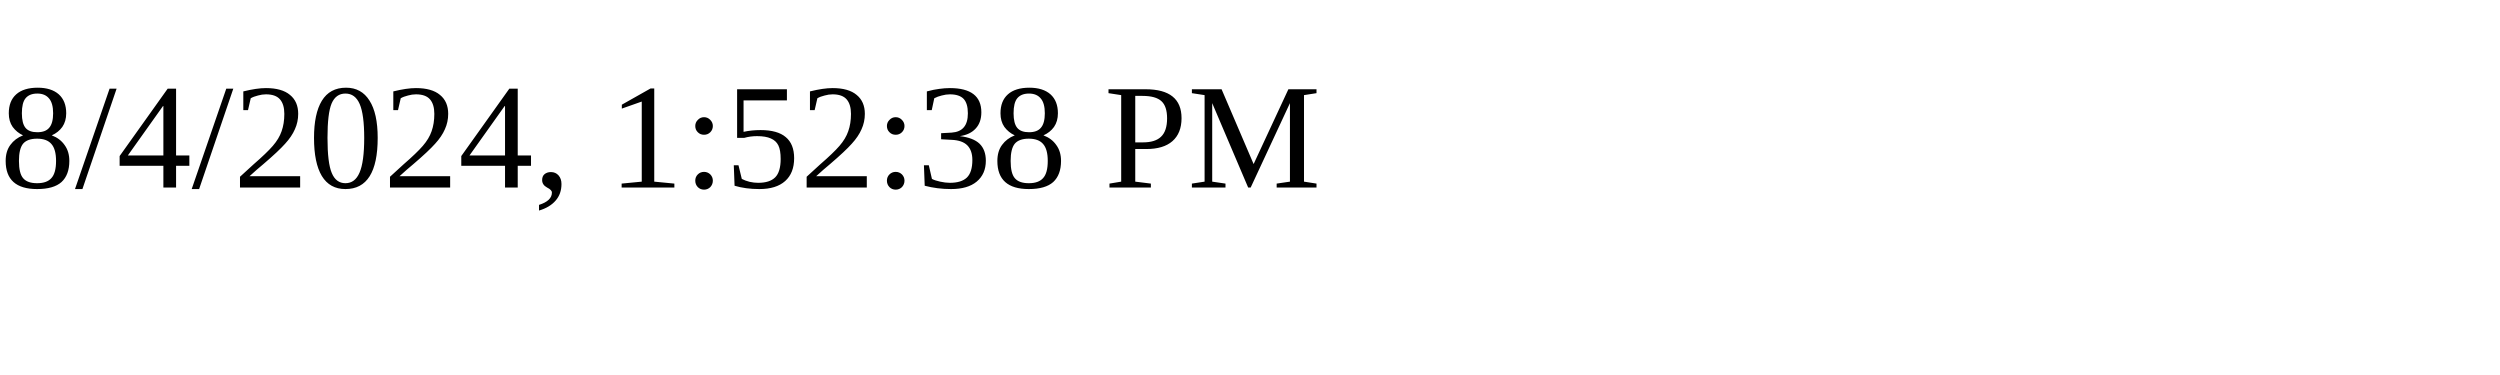
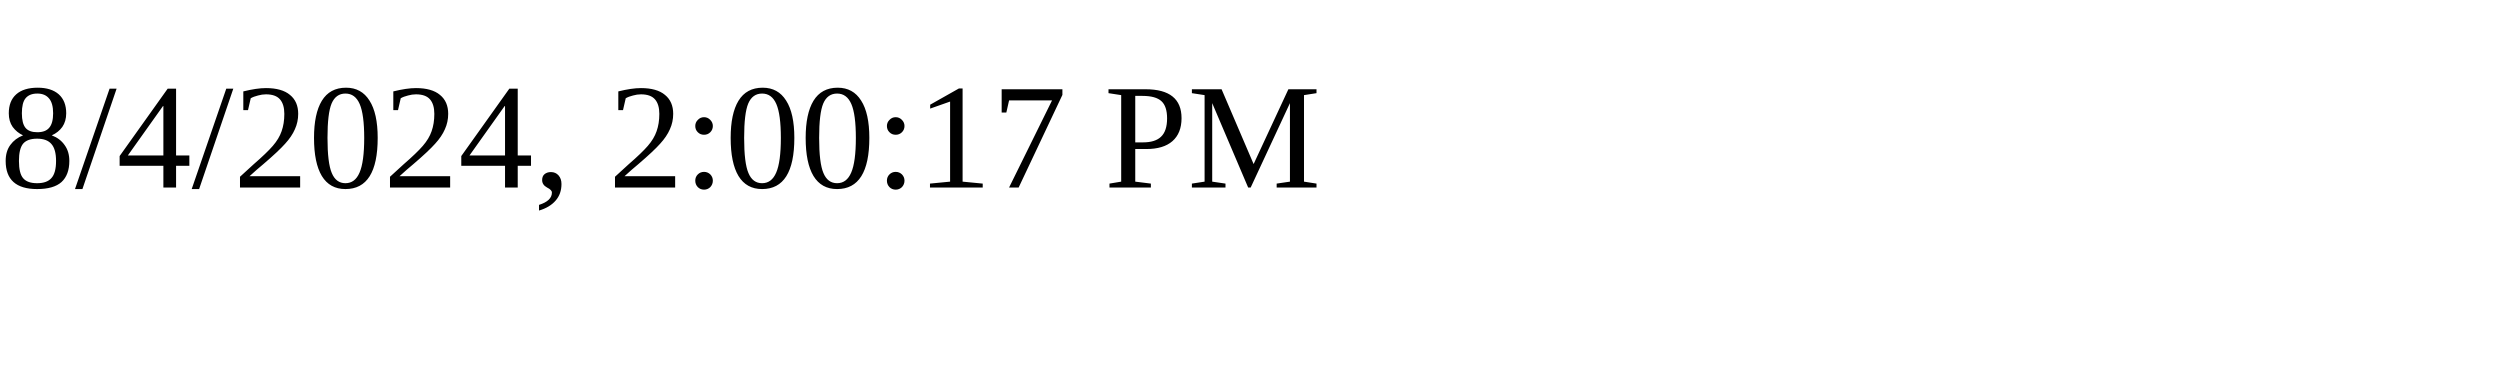
<svg xmlns="http://www.w3.org/2000/svg" height="30" width="200">
-   <text x="0" y="15">8/4/2024, 1:52:38 PM</text>
+   <text x="0" y="15">8/4/2024, 2:00:17 PM</text>
</svg>
